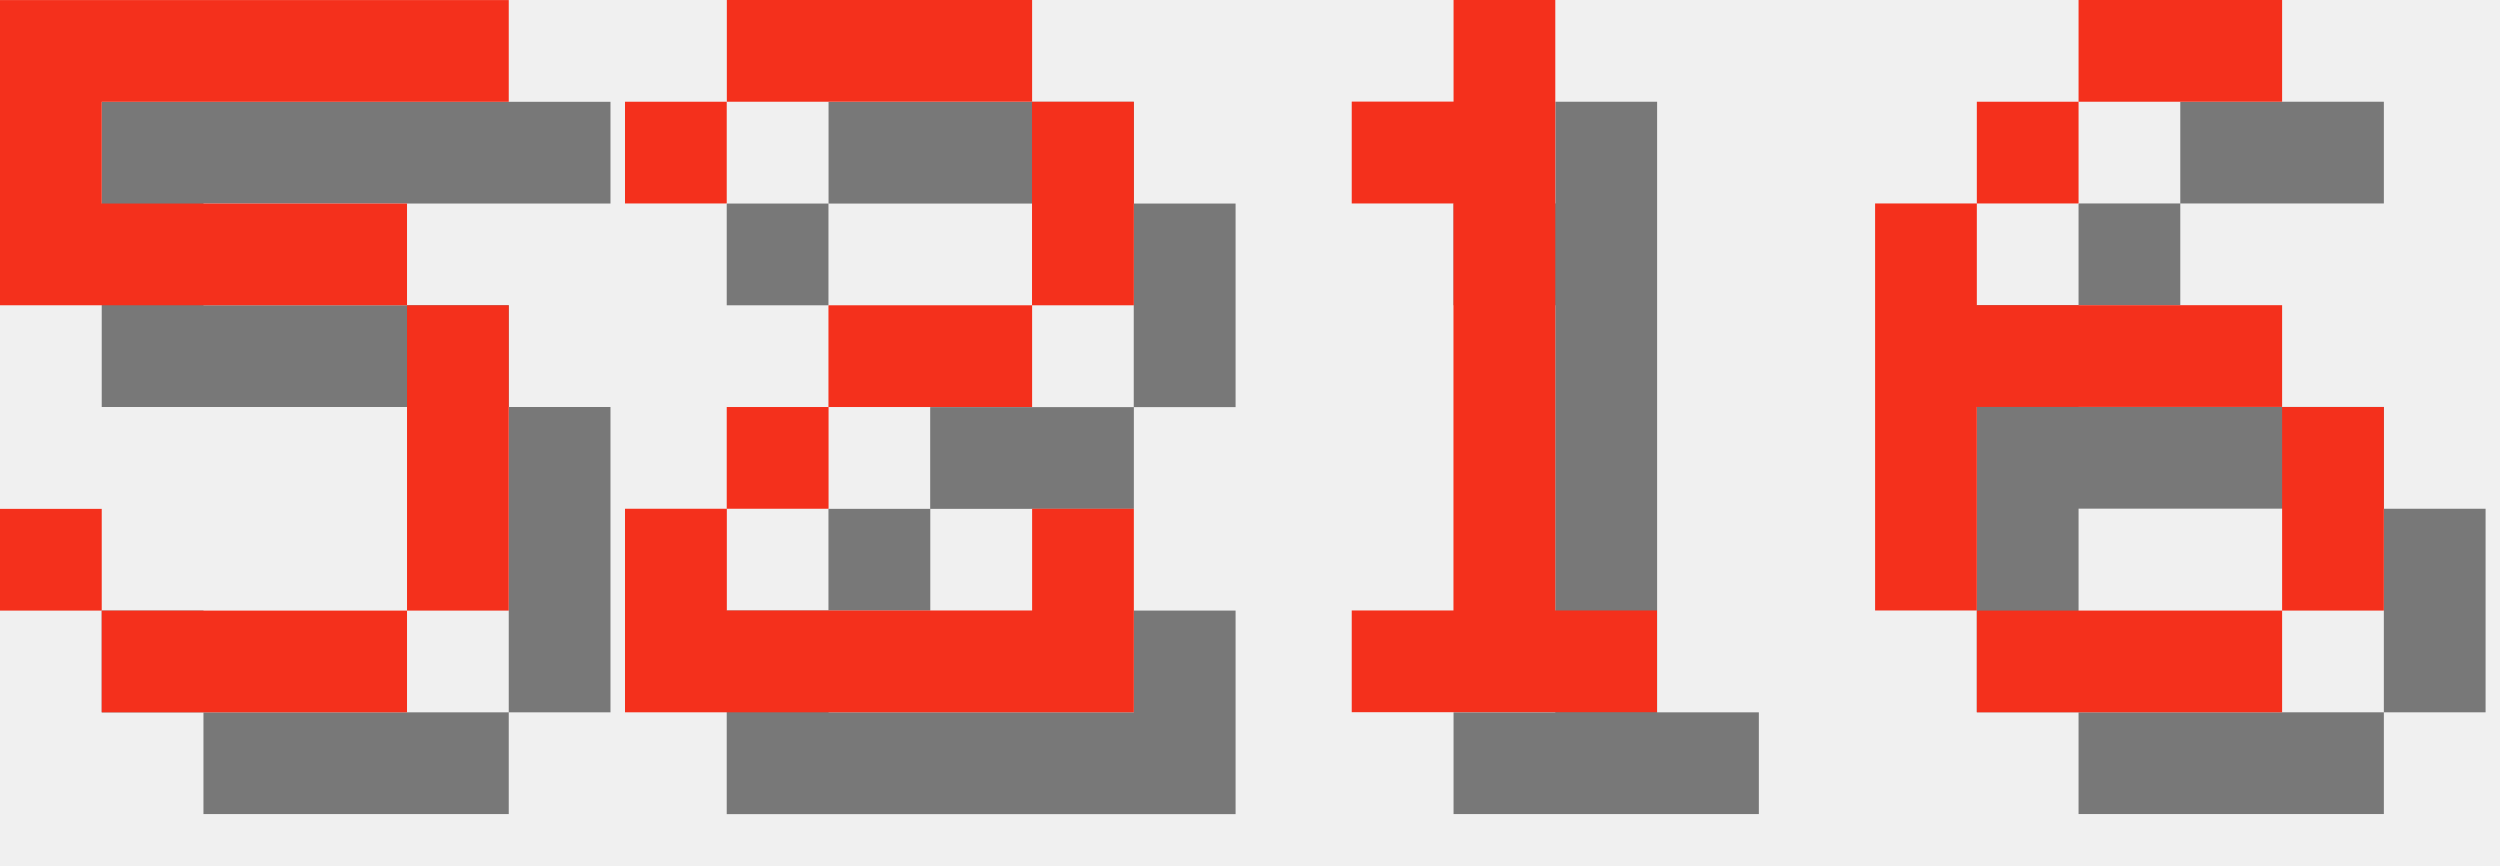
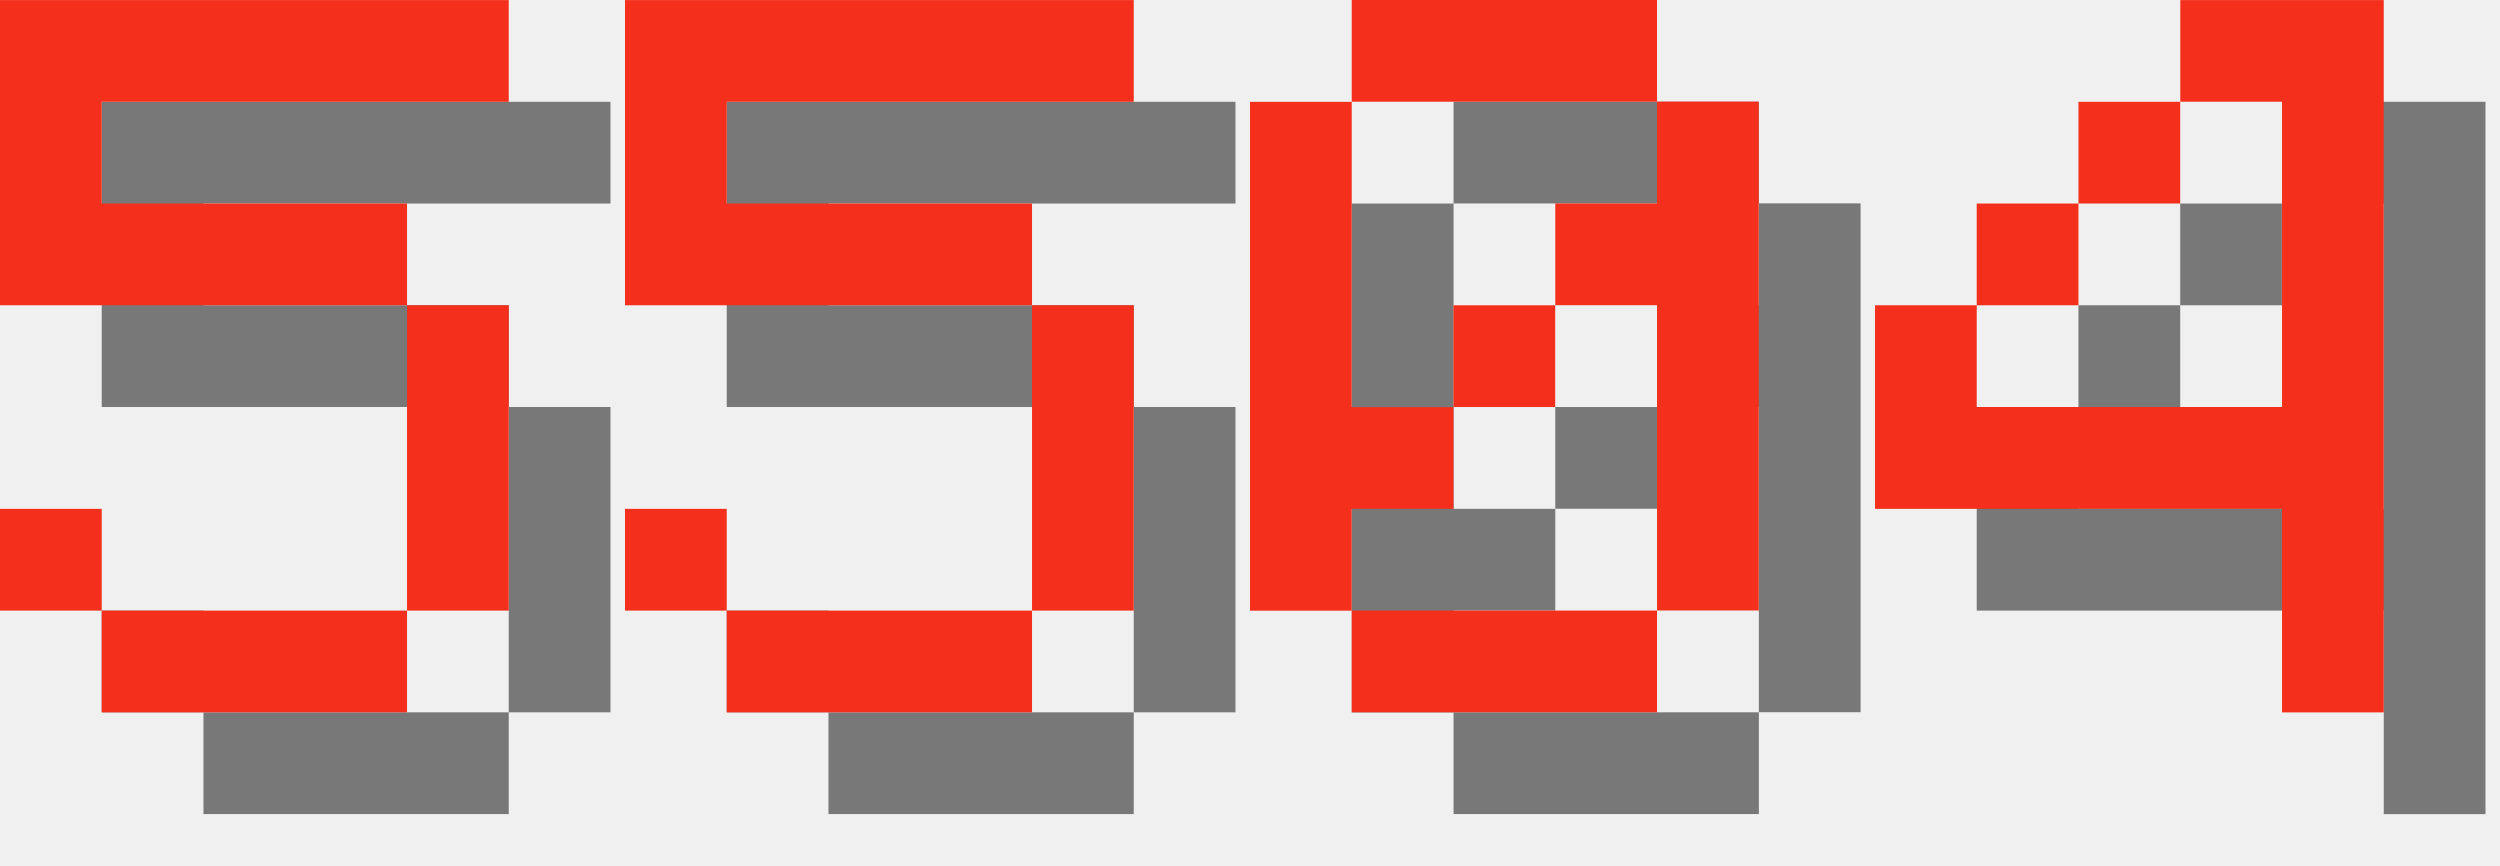
<svg xmlns="http://www.w3.org/2000/svg" version="1.1" width="104.0" height="36">
  <style>
        .text-foreground {
            fill: #F4301C;
        }
        .text-shadow {
            fill: #000000;
            fill-opacity: 0.5;
        }
    </style>
  <g class="digit" id="digit_5" transform="translate(0.0, 0), scale(4)">
    <path id="digit_5_shadow" class="text-shadow" d="m1.058 1.058v3.175h4.233v3.175h-3.175v-1.058h-1.058v1.058h1.058v1.058h3.175v-1.058h1.058v-3.175h-1.058v-1.058h-3.175v-1.058h4.233v-1.058h-5.292z" fill-opacity=".5" style="paint-order:stroke fill markers" />
    <path id="digit_5_fg" class="text-foreground" d="m0 0v3.175h4.233v3.175h-3.175v-1.058h-1.058v1.058h1.058v1.058h3.175v-1.058h1.058v-3.175h-1.058v-1.058h-3.175v-1.058h4.233v-1.058h-5.292z" fill="#fff" style="paint-order:stroke fill markers" />
  </g>
-   <g class="digit" id="digit_2" transform="translate(26.0, 0), scale(4)">
-     <path id="digit_2_shadow" class="text-shadow" d="m1.058 2.117v1.058h1.058v-1.058h3.175v2.117h-2.117v1.058h-1.058v1.058h-1.058v2.117h5.292v-2.117h-1.058v1.058h-3.175v-1.058h1.058v-1.058h2.117v-1.058h1.058v-2.117h-1.058v-1.058h-3.175v1.058h-1.058z" fill-opacity=".5" style="paint-order:stroke fill markers" />
-     <path id="digit_2_fg" class="text-foreground" d="m0 1.058v1.058h1.058v-1.058h3.175v2.117h-2.117v1.058h-1.058v1.058h-1.058v2.117h5.292v-2.117h-1.058v1.058h-3.175v-1.058h1.058v-1.058h2.117v-1.058h1.058v-2.117h-1.058v-1.058h-3.175v1.058h-1.058z" fill="#fff" style="paint-order:stroke fill markers" />
+   <g class="digit" id="digit_5" transform="translate(26.0, 0), scale(4)">
+     <path id="digit_5_shadow" class="text-shadow" d="m1.058 1.058v3.175h4.233v3.175h-3.175v-1.058h-1.058v1.058h1.058v1.058h3.175v-1.058h1.058v-3.175h-1.058v-1.058h-3.175v-1.058h4.233v-1.058h-5.292z" fill-opacity=".5" style="paint-order:stroke fill markers" />
+     <path id="digit_5_fg" class="text-foreground" d="m0 0v3.175h4.233v3.175h-3.175v-1.058h-1.058v1.058h1.058v1.058h3.175v-1.058h1.058v-3.175h-1.058v-1.058h-3.175v-1.058h4.233v-1.058h-5.292z" fill="#fff" style="paint-order:stroke fill markers" />
  </g>
-   <g class="digit" id="digit_1" transform="translate(52.0, 0), scale(4)">
-     <path id="digit_1_shadow" class="text-shadow" d="m2.117 2.117v1.058h1.058v4.233h-1.058v1.058h3.175v-1.058h-1.058v-6.35h-1.058v1.058h-1.058z" fill-opacity=".5" style="paint-order:stroke fill markers" />
-     <path id="digit_1_fg" class="text-foreground" d="m1.058 1.058v1.058h1.058v4.233h-1.058v1.058h3.175v-1.058h-1.058v-6.35h-1.058v1.058h-1.058z" fill="#fff" style="paint-order:stroke fill markers" />
+   <g class="digit" id="digit_0" transform="translate(52.0, 0), scale(4)">
+     <path id="digit_0_shadow" class="text-shadow" d="m2.117 1.058v1.058h3.175v-1.058h-3.175zm3.175 1.058v1.058h-1.058v1.058h1.058v3.175h1.058v-5.292h-1.058zm0 5.292h-3.175v1.058h3.175v-1.058zm-3.175 0v-1.058h1.058v-1.058h-1.058v-3.175h-1.058v5.292h1.058zm1.058-2.117h1.058v-1.058h-1.058v1.058z" fill-opacity=".5" style="paint-order:stroke fill markers" />
+     <path id="digit_0_fg" class="text-foreground" d="m1.058 0v1.058h3.175v-1.058h-3.175zm3.175 1.058v1.058h-1.058v1.058h1.058v3.175h1.058v-5.292h-1.058zm0 5.292h-3.175v1.058h3.175v-1.058zm-3.175 0v-1.058h1.058v-1.058h-1.058v-3.175h-1.058v5.292h1.058zm1.058-2.117h1.058v-1.058h-1.058v1.058z" fill="#fff" style="paint-order:stroke fill markers" />
  </g>
-   <g class="digit" id="digit_6" transform="translate(78.0, 0), scale(4)">
-     <path id="digit_6_shadow" class="text-shadow" d="m3.175 1.058v1.058h2.117v-1.058h-2.117zm0 1.058h-1.058v1.058h1.058v-1.058zm-1.058 1.058h-1.058v4.233h1.058v-2.117h3.175v-1.058h-3.175v-1.058zm3.175 2.117v2.117h1.058v-2.117h-1.058zm0 2.117h-3.175v1.058h3.175v-1.058z" fill-opacity=".5" style="paint-order:stroke fill markers" />
-     <path id="digit_6_fg" class="text-foreground" d="m2.117 0v1.058h2.117v-1.058h-2.117zm0 1.058h-1.058v1.058h1.058v-1.058zm-1.058 1.058h-1.058v4.233h1.058v-2.117h3.175v-1.058h-3.175v-1.058zm3.175 2.117v2.117h1.058v-2.117h-1.058zm0 2.117h-3.175v1.058h3.175v-1.058z" fill="#fff" style="paint-order:stroke fill markers" />
+   <g class="digit" id="digit_4" transform="translate(78.0, 0), scale(4)">
+     <path id="digit_4_shadow" class="text-shadow" d="m4.233 1.058v1.058h1.058v3.175h-3.175v-1.058h-1.058v2.117h4.233v2.117h1.058v-7.408h-2.117zm-2.117 3.175h1.058v-1.058h-1.058v1.058zm1.058-1.058h1.058v-1.058h-1.058v1.058z" fill-opacity=".5" style="paint-order:stroke fill markers" />
+     <path id="digit_4_fg" class="text-foreground" d="m3.175 0v1.058h1.058v3.175h-3.175v-1.058h-1.058v2.117h4.233v2.117h1.058v-7.408h-2.117zm-2.117 3.175h1.058v-1.058h-1.058v1.058zm1.058-1.058h1.058v-1.058h-1.058v1.058z" fill="#fff" style="paint-order:stroke fill markers" />
  </g>
</svg>
